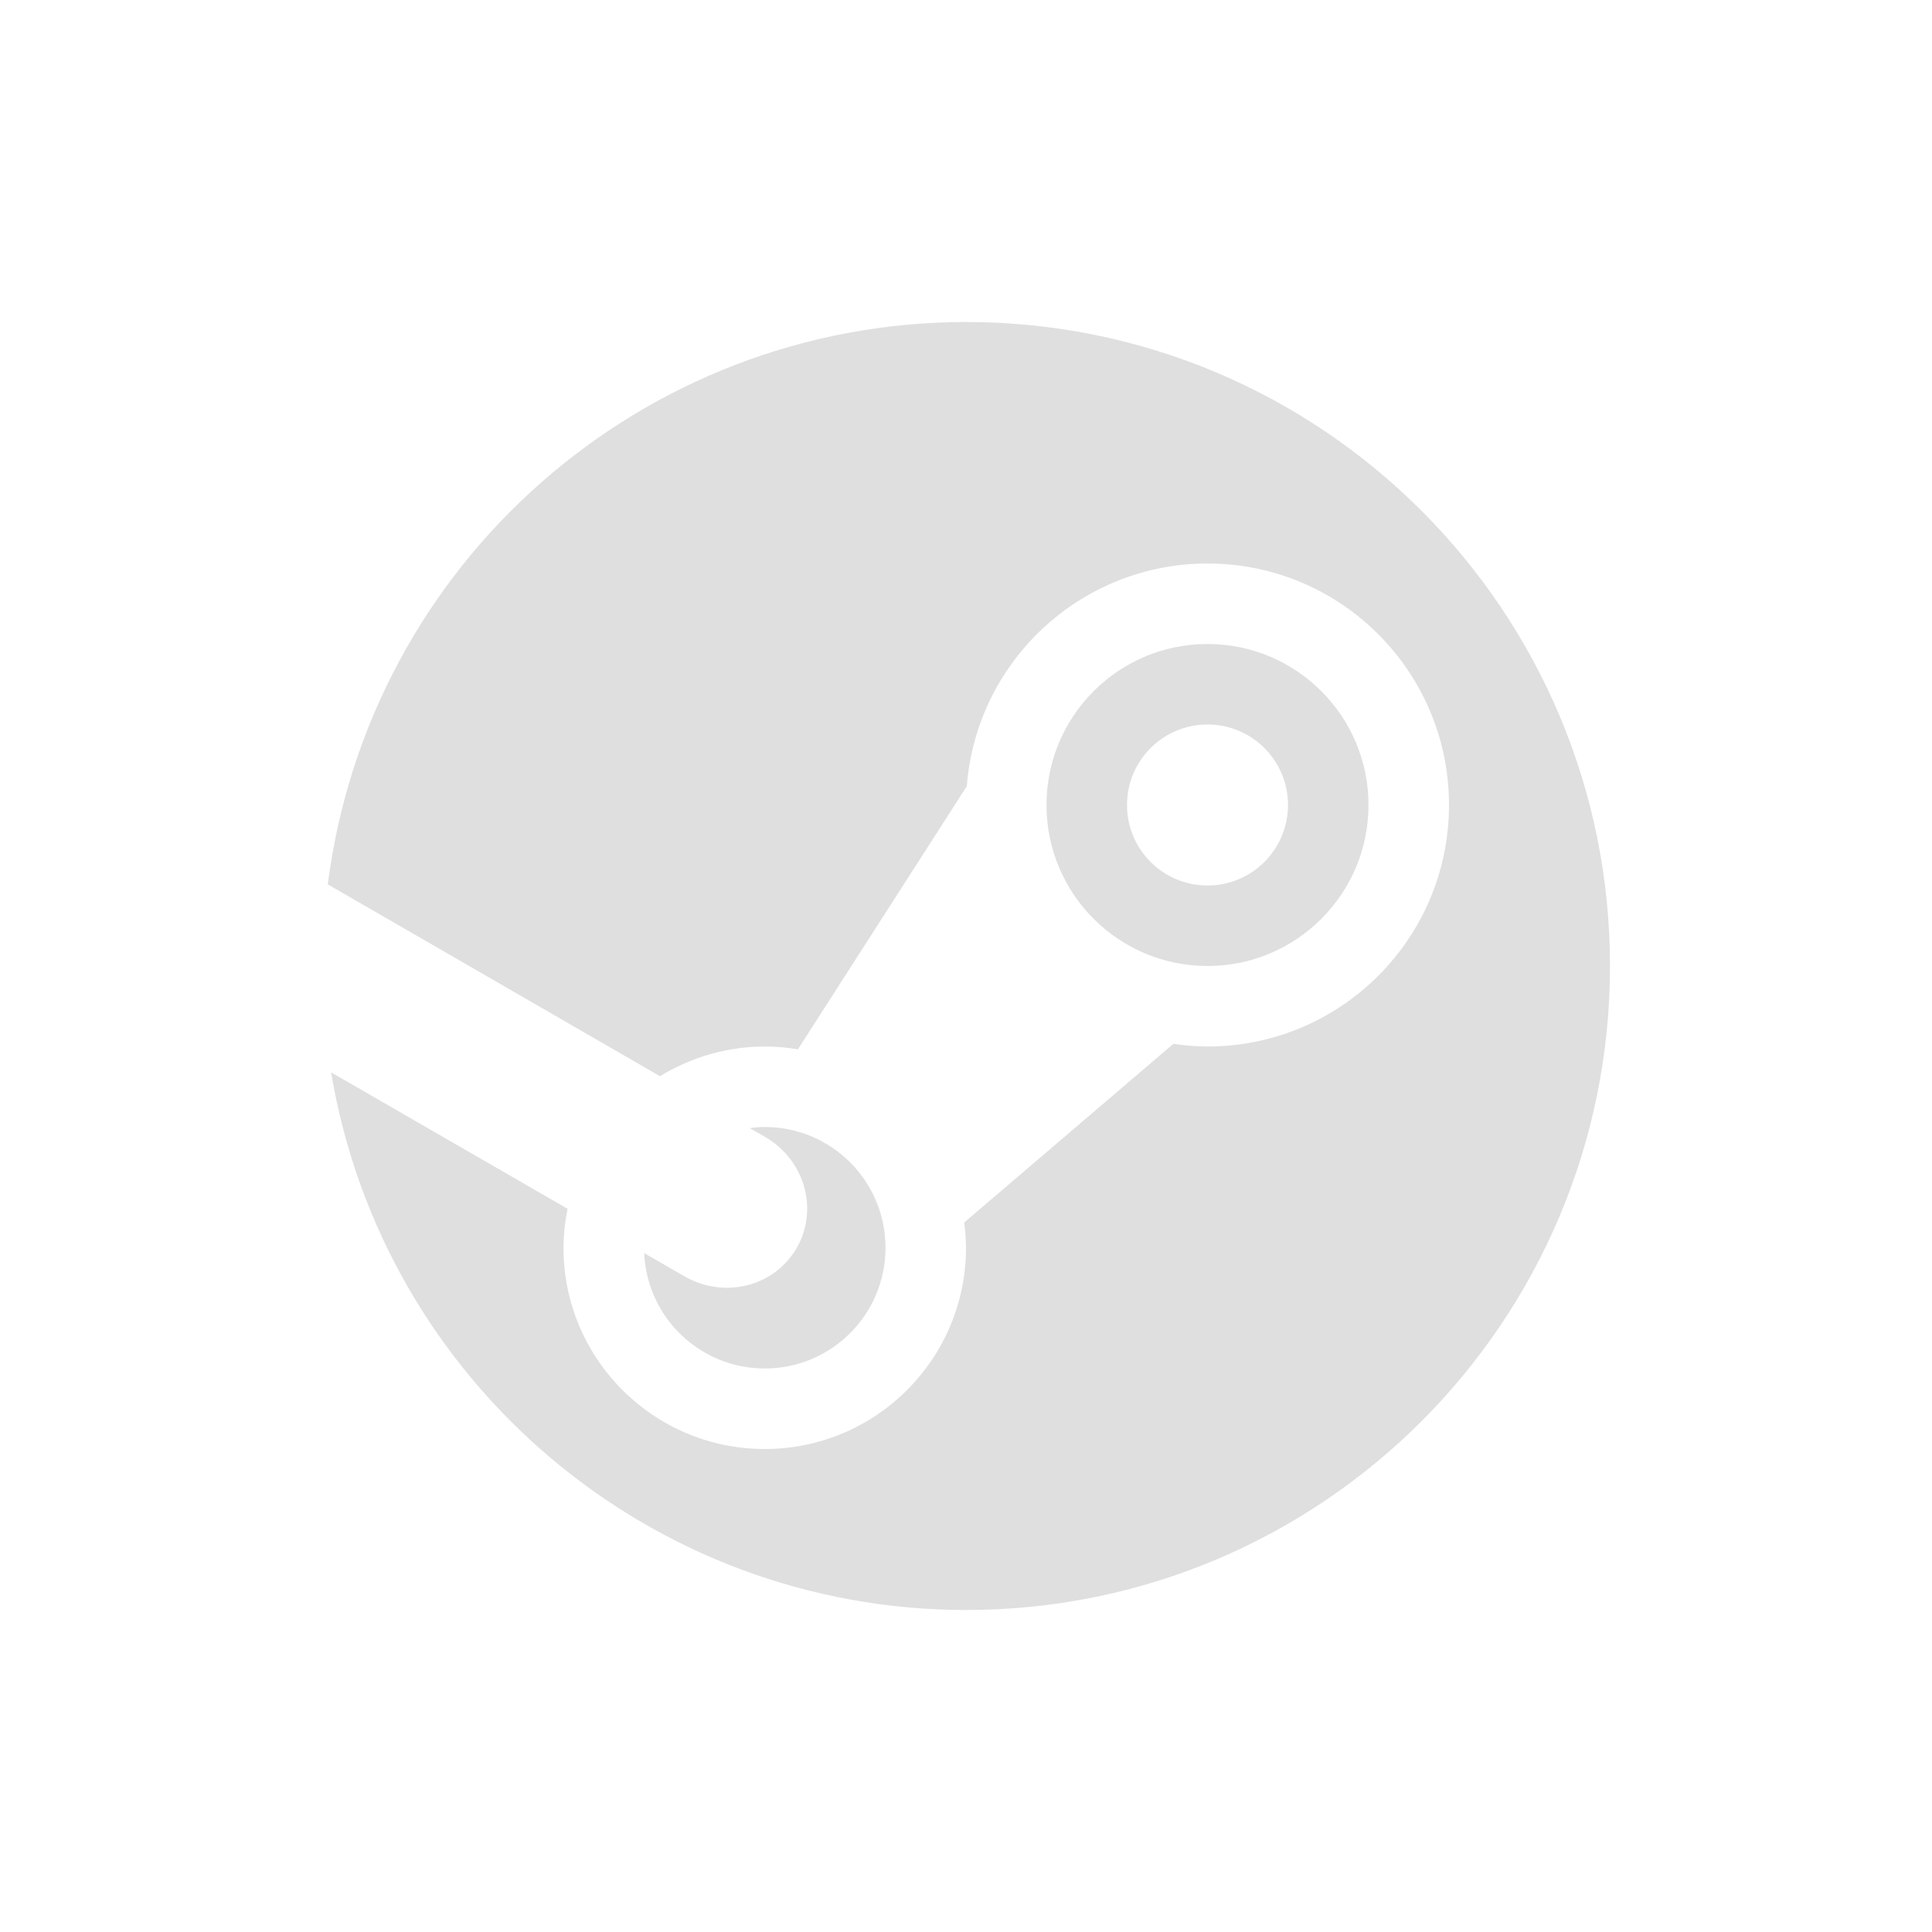
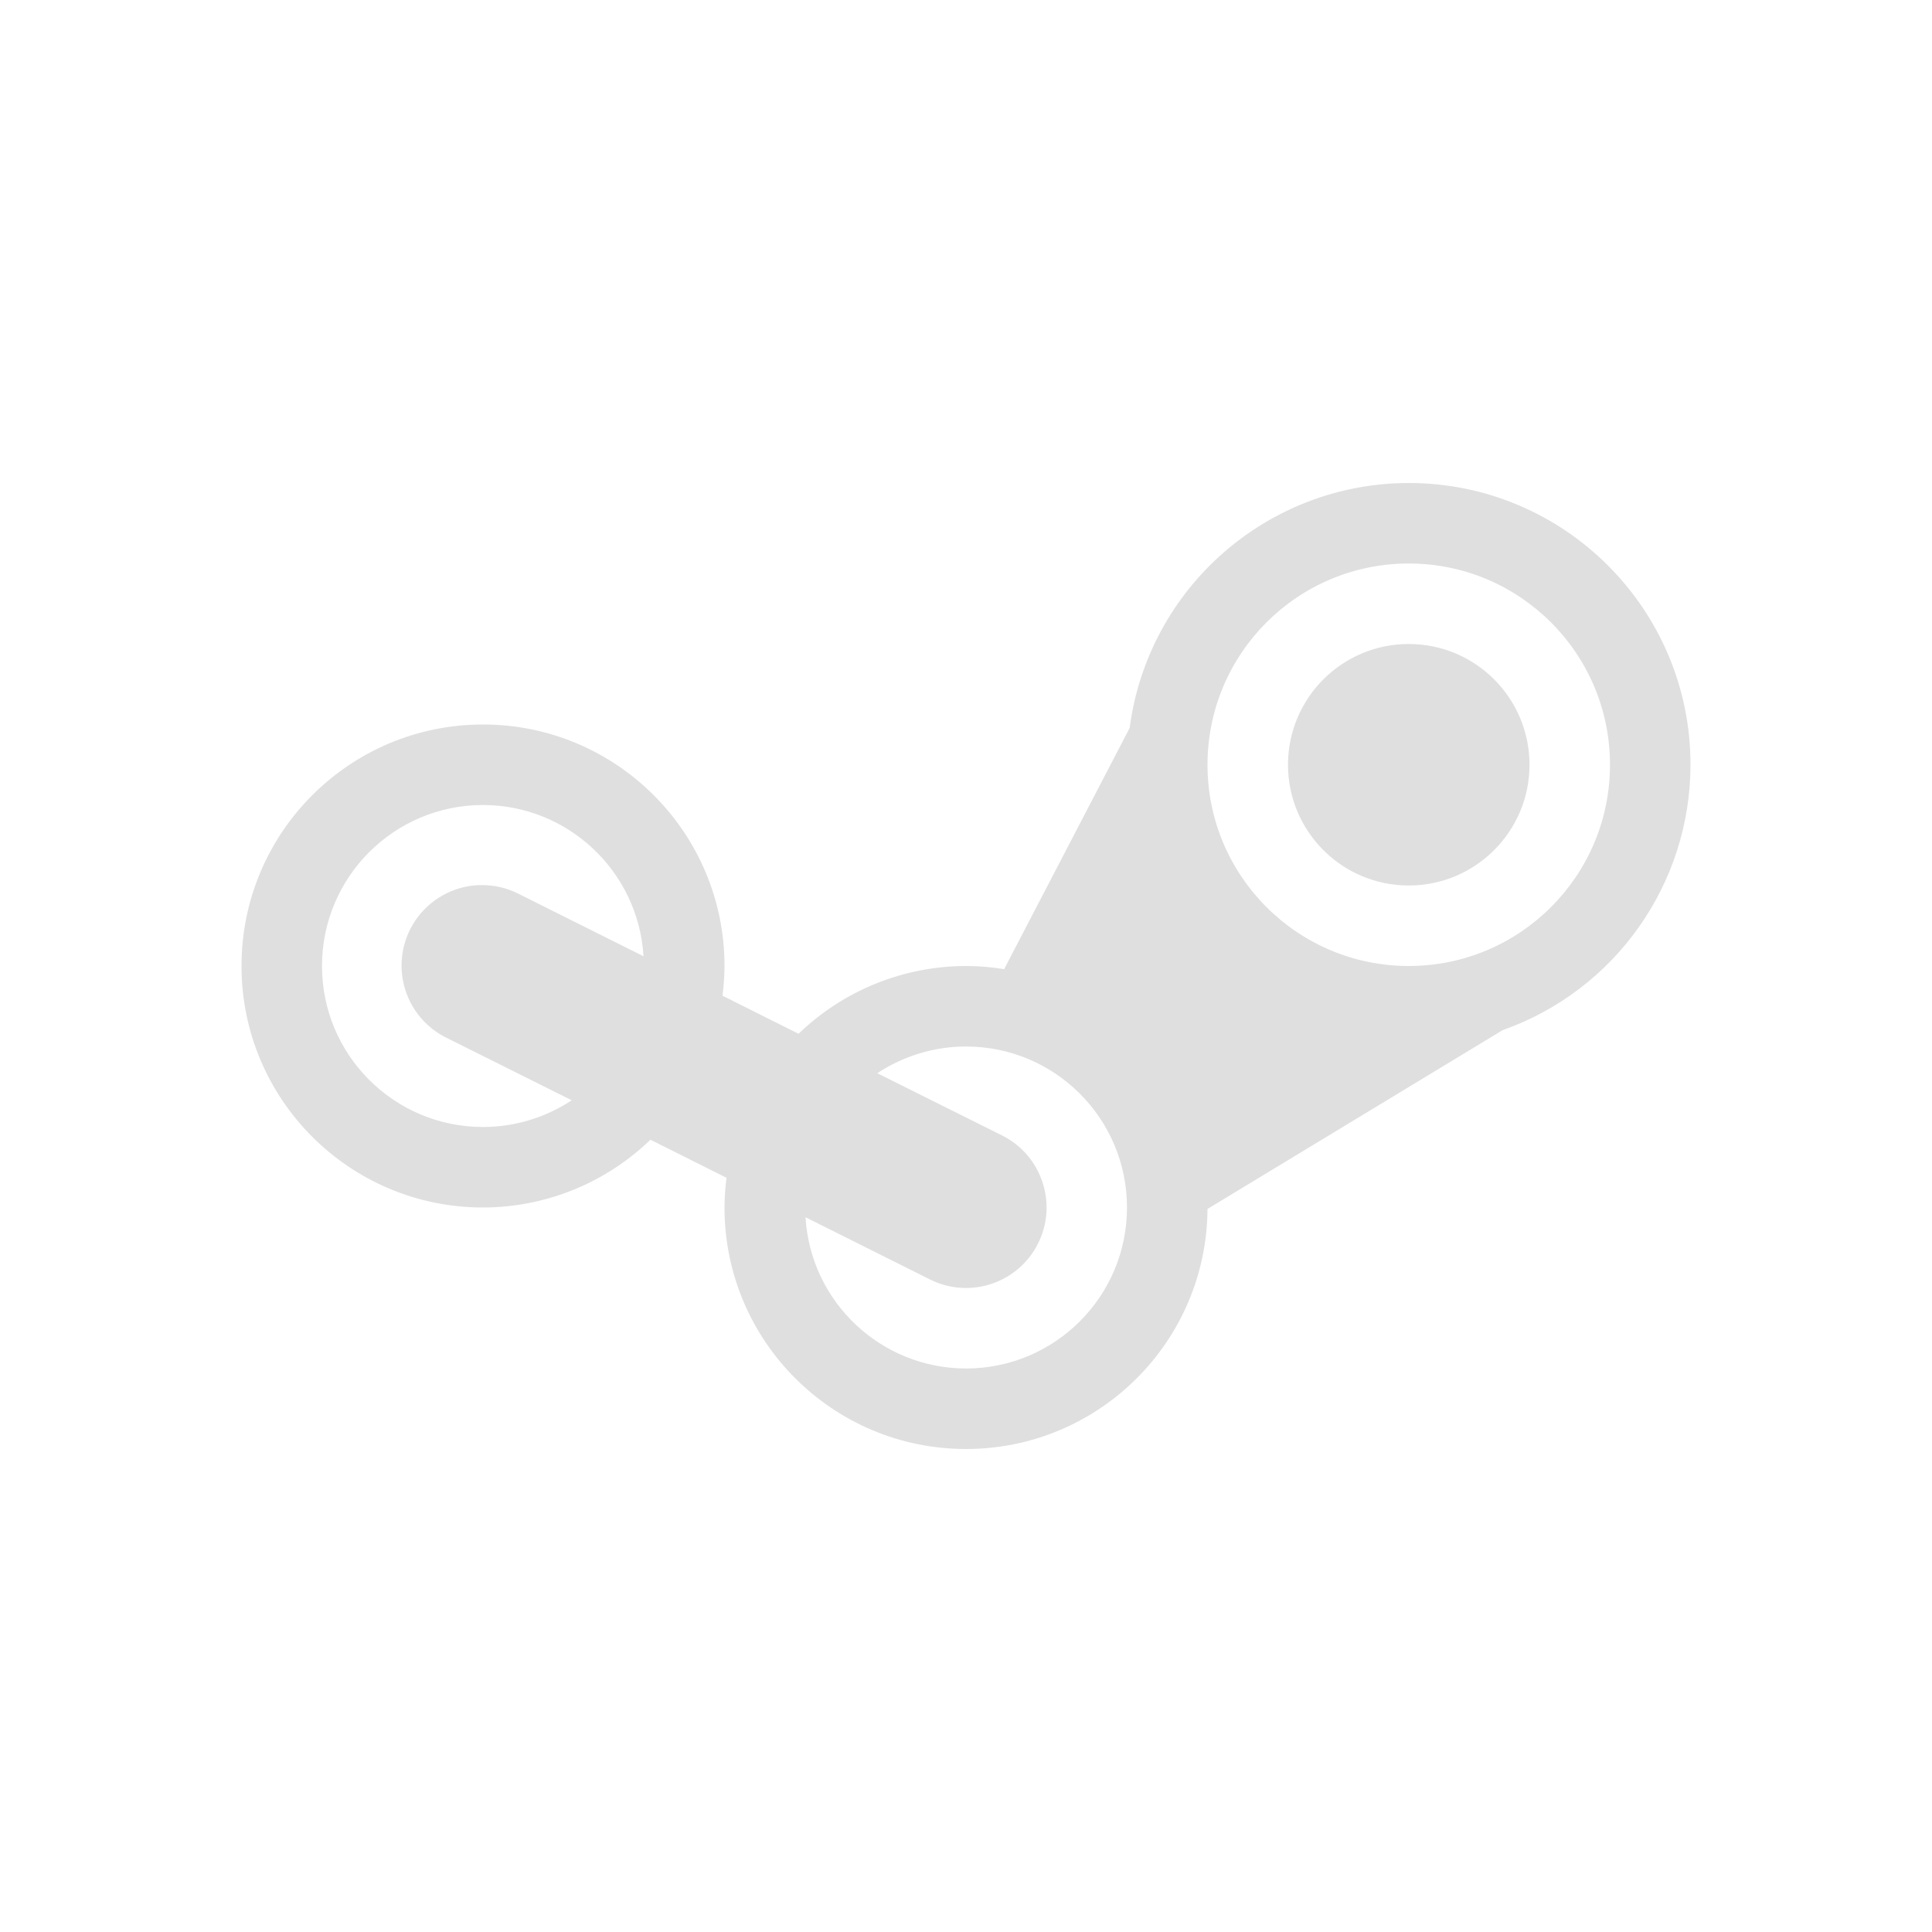
<svg xmlns="http://www.w3.org/2000/svg" width="24" height="24" version="1.1">
  <defs>
    <style id="current-color-scheme" type="text/css">
   .ColorScheme-Text { color:#dfdfdf; } .ColorScheme-Highlight { color:#4285f4; }
  </style>
  </defs>
-   <path style="fill:currentColor" class="ColorScheme-Text" d="m 12,4 a 8,8 0 0 0 -7.928,6.986 l 4.127,2.383 A 2.5,2.5 0 0 1 9.5,13 2.5,2.5 0 0 1 9.912,13.035 L 12.01,9.766 A 3,3 0 0 1 15,7 a 3,3 0 0 1 3,3 3,3 0 0 1 -3,3 3,3 0 0 1 -0.424,-0.033 l -2.598,2.219 A 2.5,2.5 0 0 1 12,15.5 2.5,2.5 0 0 1 9.5,18 2.5,2.5 0 0 1 7,15.5 2.5,2.5 0 0 1 7.051,15.016 l -2.938,-1.695 A 8,8 0 0 0 12,20 a 8,8 0 0 0 8,-8 8,8 0 0 0 -8,-8 z m -7.928,6.986 a 8,8 0 0 0 -0.053,0.615 8,8 0 0 1 0.053,-0.615 z M 15,8 a 2,2 0 0 0 -2,2 2,2 0 0 0 2,2 2,2 0 0 0 2,-2 2,2 0 0 0 -2,-2 z m 0,1 a 1,1 0 0 1 1,1 1,1 0 0 1 -1,1 1,1 0 0 1 -1,-1 1,1 0 0 1 1,-1 z M 4,12 A 8,8 0 0 0 4.039,12.725 8,8 0 0 1 4,12 Z m 5.461,2 a 1.5,1.5 0 0 0 -0.148,0.014 l 0.188,0.107 c 0.496,0.286 0.672,0.903 0.395,1.383 -0.277,0.48 -0.899,0.636 -1.395,0.35 L 8.002,15.566 A 1.5,1.5 0 0 0 9.5,17 1.5,1.5 0 0 0 11,15.5 1.5,1.5 0 0 0 9.5,14 1.5,1.5 0 0 0 9.461,14 Z" />
+   <path style="fill:currentColor" class="ColorScheme-Text" d="m 17.5,6 a 3.5,3.5 0 0 0 -3.467,3.043 l -1.559,2.996 A 3,3 0 0 0 12,12 3,3 0 0 0 9.92,12.842 L 8.975,12.369 A 3,3 0 0 0 9,12 3,3 0 0 0 6,9 3,3 0 0 0 3,12 3,3 0 0 0 6,15 3,3 0 0 0 8.08,14.158 l 0.945,0.473 A 3,3 0 0 0 9,15 a 3,3 0 0 0 3,3 3,3 0 0 0 3,-2.982 l 3.666,-2.221 A 3.5,3.5 0 0 0 21,9.5 3.5,3.5 0 0 0 17.5,6 Z m 0,1 A 2.5,2.5 0 0 1 20,9.5 2.5,2.5 0 0 1 17.5,12 2.5,2.5 0 0 1 15,9.5 2.5,2.5 0 0 1 17.5,7 Z m 0,1 A 1.5,1.5 0 0 0 16,9.5 1.5,1.5 0 0 0 17.5,11 1.5,1.5 0 0 0 19,9.5 1.5,1.5 0 0 0 17.5,8 Z M 6,10 a 2,2 0 0 1 1.994,1.879 l -1.547,-0.773 a 1,1 0 0 0 -0.482,-0.111 1,1 0 0 0 -0.412,1.9 l 1.549,0.773 A 2,2 0 0 1 6,14 2,2 0 0 1 4,12 2,2 0 0 1 6,10 Z m 6,3 a 2,2 0 0 1 2,2 2,2 0 0 1 -2,2 2,2 0 0 1 -1.994,-1.879 l 1.547,0.773 a 1,1 0 1 0 0.895,-1.789 L 10.898,13.332 A 2,2 0 0 1 12,13 Z" />
</svg>
